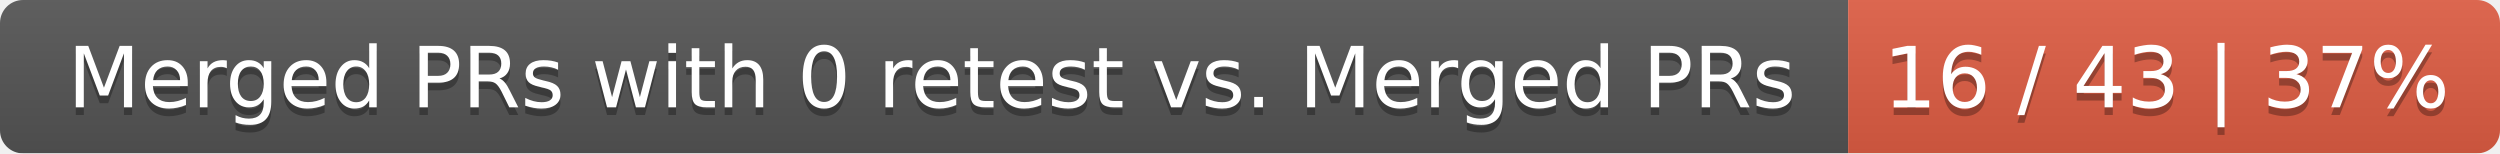
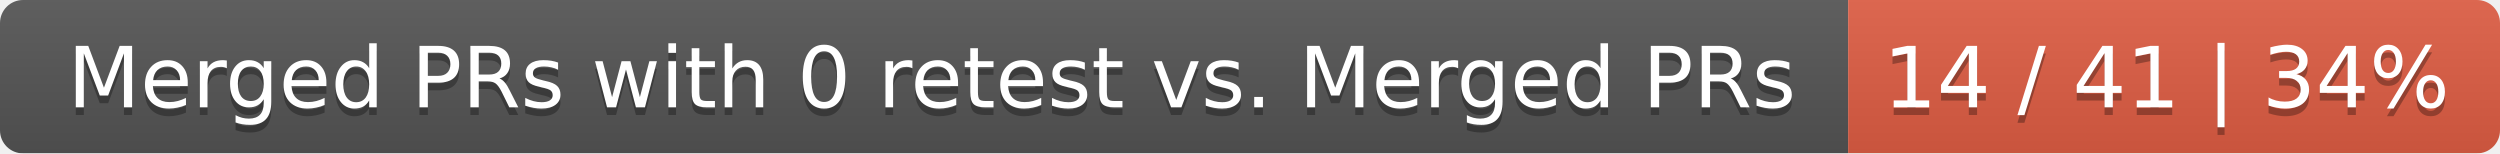
<svg xmlns="http://www.w3.org/2000/svg" width="326" height="20">
  <linearGradient id="smooth" x2="0" y2="100%">
    <stop offset="0" stop-color="#bbb" stop-opacity=".1" />
    <stop offset="1" stop-opacity=".1" />
  </linearGradient>
  <mask id="round">
    <rect width="326" height="20" rx="3" fill="#fff" />
  </mask>
  <g mask="url(#round)">
    <rect width="241" height="20" fill="#555" />
    <rect x="241" width="85" height="20" fill="#e05d44" />
    <rect width="326" height="20" fill="url(#smooth)" />
  </g>
  <g fill="#fff" text-anchor="middle" font-family="DejaVu Sans,Verdana,Geneva,sans-serif" font-size="11">
    <text x="121.5" y="15" fill="#010101" fill-opacity=".3">Merged PRs with 0 retest vs. Merged PRs</text>
    <text x="121.5" y="14">Merged PRs with 0 retest vs. Merged PRs</text>
-     <text x="282.5" y="15" fill="#010101" fill-opacity=".3">16 / 43 | 37%</text>
-     <text x="282.5" y="14">16 / 43 | 37%</text>
+     <text x="282.5" y="15" fill="#010101" fill-opacity=".3">14 / 41 | 34%</text>
+     <text x="282.5" y="14">14 / 41 | 34%</text>
  </g>
</svg>
